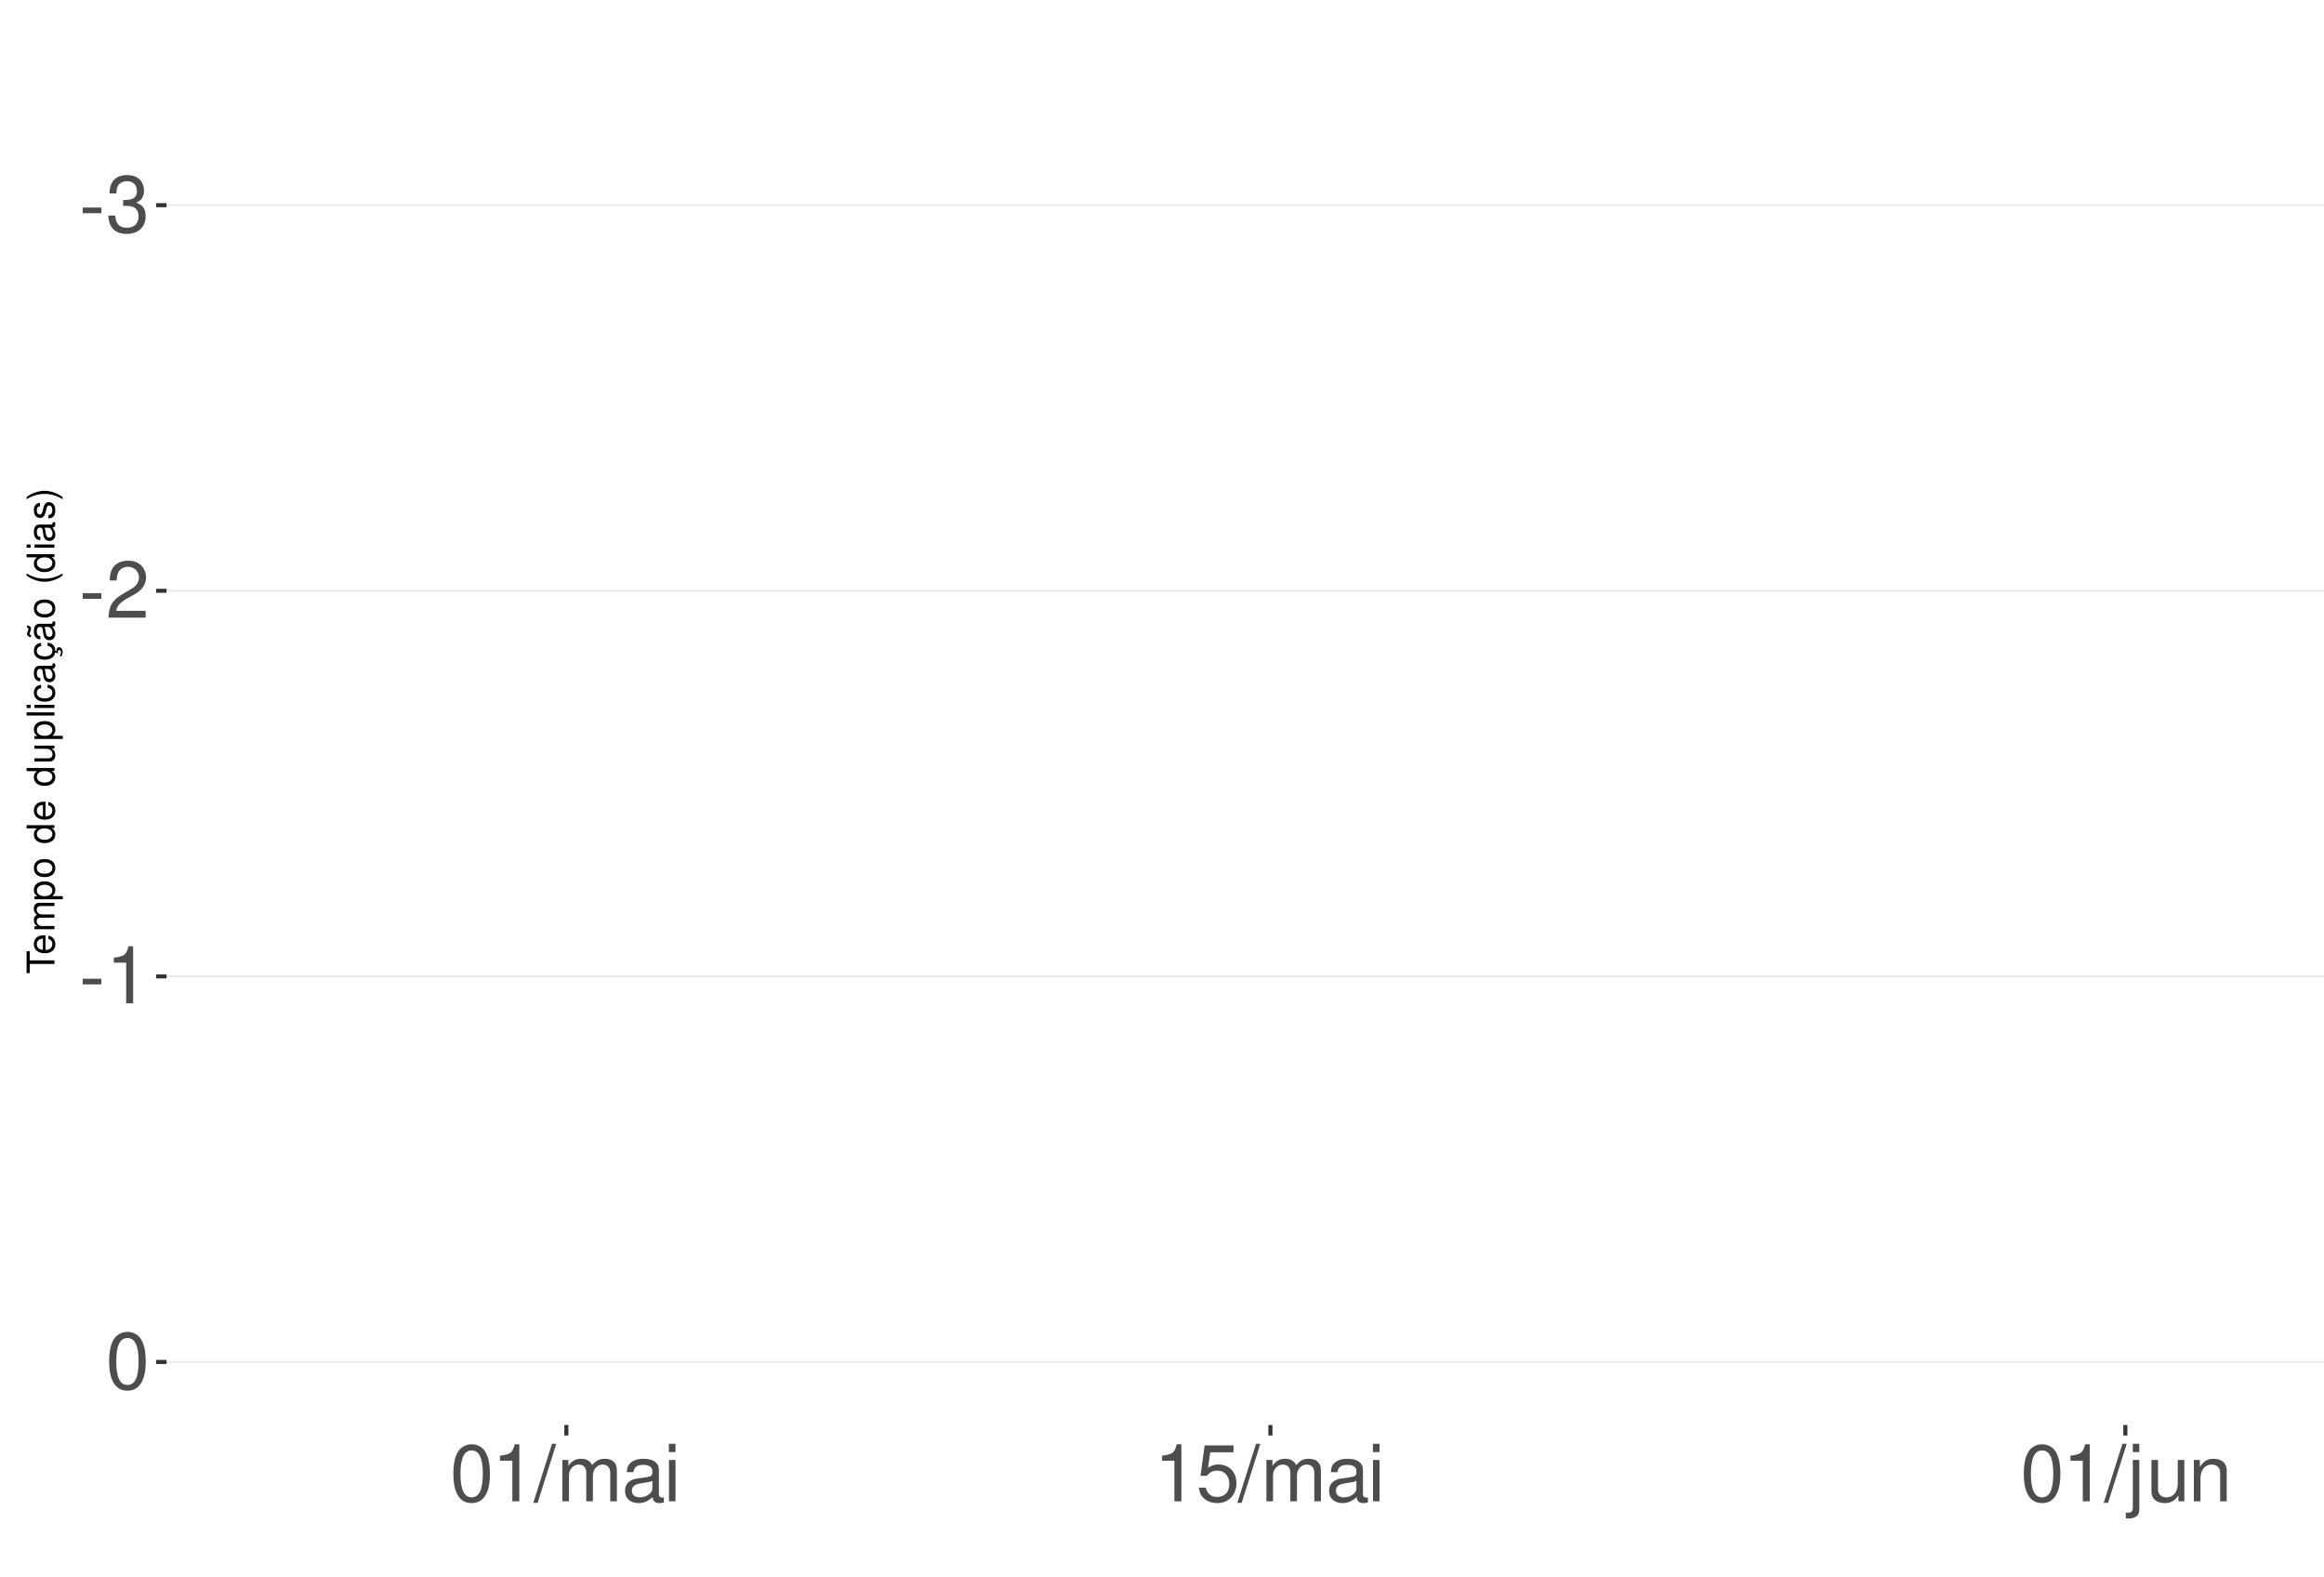
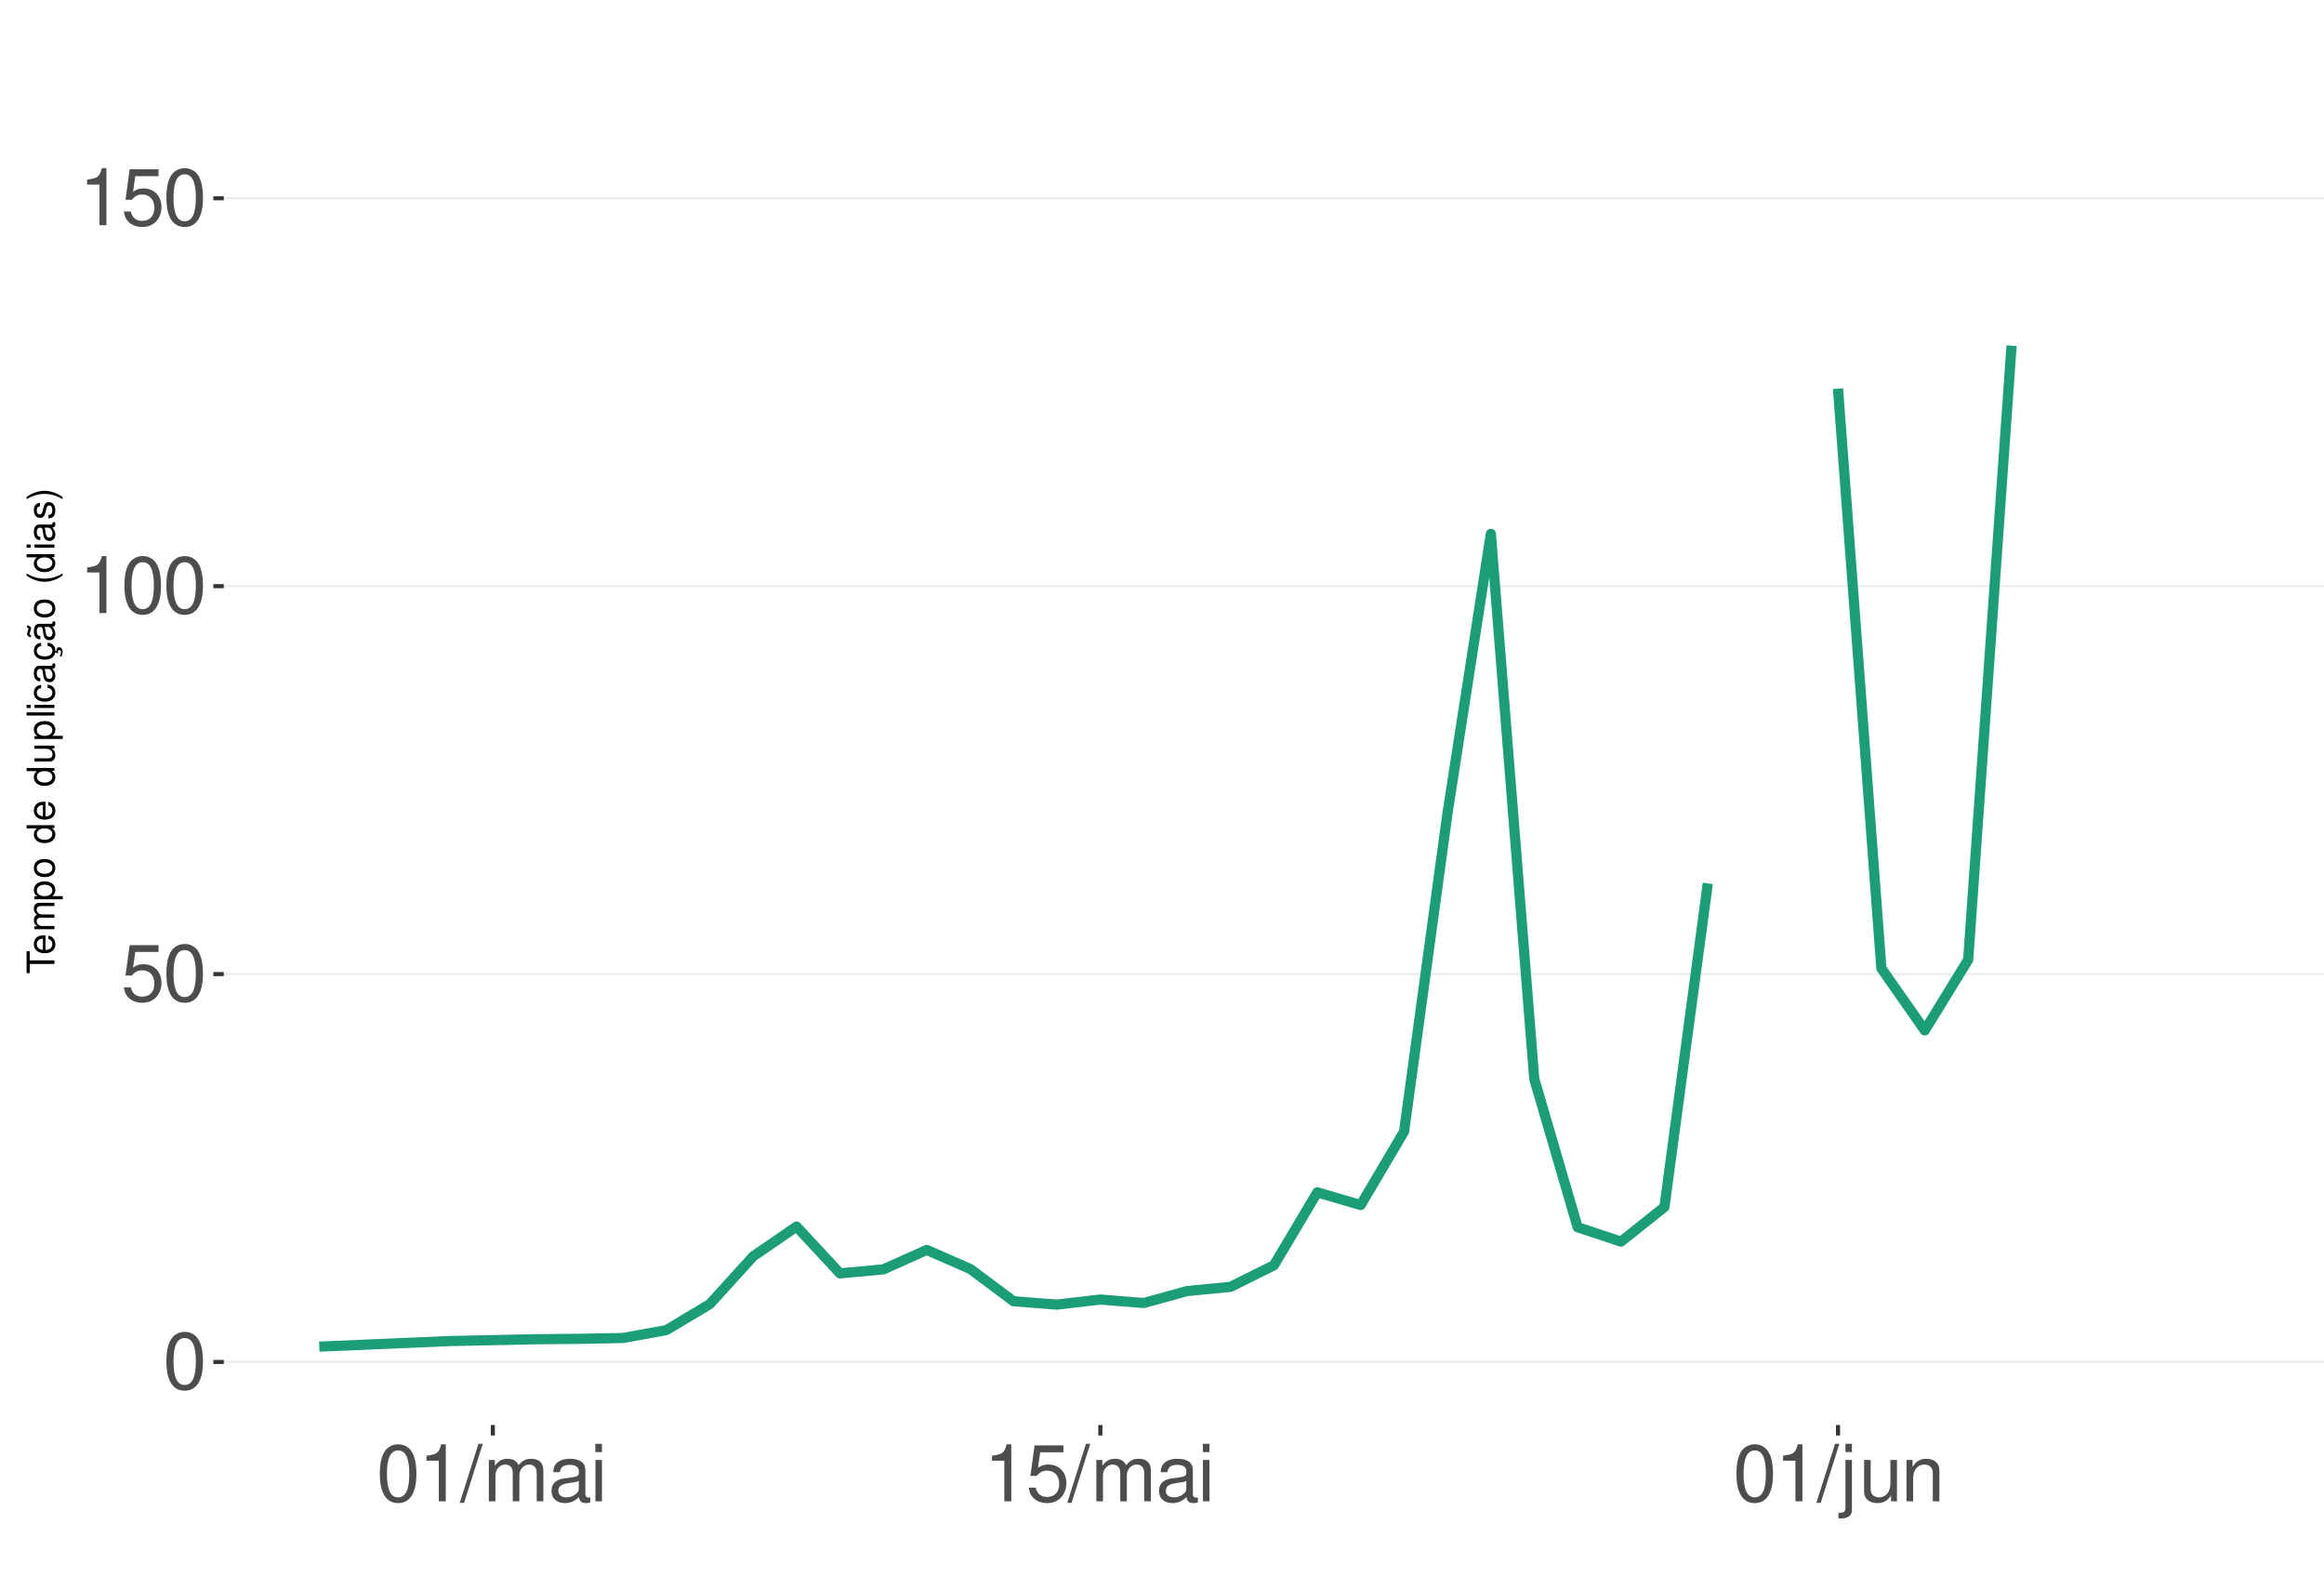
<svg xmlns="http://www.w3.org/2000/svg" xmlns:xlink="http://www.w3.org/1999/xlink" width="609pt" height="413pt" viewBox="0 0 609 413" version="1.1">
  <defs>
    <g>
      <symbol overflow="visible" id="glyph0-0">
        <path style="stroke:none;" d="" />
      </symbol>
      <symbol overflow="visible" id="glyph0-1">
-         <path style="stroke:none;" d="M 5.859 -6.438 L 0.953 -6.438 L 0.953 -4.953 L 5.859 -4.953 Z M 5.859 -6.438 " />
+         <path style="stroke:none;" d="M 5.688 -14.938 C 4.312 -14.938 3.078 -14.312 2.312 -13.297 C 1.359 -11.984 0.891 -10 0.891 -7.234 C 0.891 -2.188 2.547 0.469 5.688 0.469 C 8.781 0.469 10.469 -2.188 10.469 -7.109 C 10.469 -10 10.016 -11.938 9.047 -13.297 C 8.281 -14.328 7.062 -14.938 5.688 -14.938 Z M 5.688 -13.328 C 7.641 -13.328 8.609 -11.312 8.609 -7.266 C 8.609 -3.016 7.656 -1.031 5.641 -1.031 C 3.719 -1.031 2.75 -3.094 2.75 -7.203 C 2.75 -11.312 3.719 -13.328 5.688 -13.328 Z M 5.688 -13.328 " />
      </symbol>
      <symbol overflow="visible" id="glyph0-2">
-         <path style="stroke:none;" d="M 4.562 -6.875 L 5.562 -6.875 C 7.547 -6.875 8.594 -5.953 8.594 -4.156 C 8.594 -2.266 7.453 -1.141 5.578 -1.141 C 3.578 -1.141 2.609 -2.141 2.484 -4.344 L 0.656 -4.344 C 0.75 -3.141 0.953 -2.359 1.297 -1.688 C 2.062 -0.25 3.484 0.469 5.5 0.469 C 8.516 0.469 10.453 -1.344 10.453 -4.172 C 10.453 -6.078 9.734 -7.109 7.969 -7.719 C 9.344 -8.281 10.016 -9.312 10.016 -10.828 C 10.016 -13.391 8.344 -14.938 5.562 -14.938 C 2.609 -14.938 1.031 -13.281 0.969 -10.125 L 2.781 -10.125 C 2.812 -11.031 2.891 -11.547 3.125 -12 C 3.531 -12.844 4.438 -13.344 5.578 -13.344 C 7.188 -13.344 8.156 -12.375 8.156 -10.766 C 8.156 -9.703 7.781 -9.062 6.984 -8.719 C 6.484 -8.516 5.828 -8.422 4.562 -8.406 Z M 4.562 -6.875 " />
+         <path style="stroke:none;" d="M 9.828 -14.641 L 2.266 -14.641 L 1.172 -6.672 L 2.844 -6.672 C 3.703 -7.688 4.406 -8.031 5.562 -8.031 C 7.516 -8.031 8.734 -6.688 8.734 -4.531 C 8.734 -2.422 7.516 -1.141 5.531 -1.141 C 3.953 -1.141 2.969 -1.938 2.547 -3.594 L 0.719 -3.594 C 0.969 -2.391 1.172 -1.812 1.609 -1.281 C 2.438 -0.172 3.922 0.469 5.578 0.469 C 8.531 0.469 10.594 -1.672 10.594 -4.766 C 10.594 -7.656 8.672 -9.641 5.859 -9.641 C 4.828 -9.641 4 -9.375 3.156 -8.766 L 3.734 -12.844 L 9.828 -12.844 Z M 9.828 -14.641 " />
      </symbol>
      <symbol overflow="visible" id="glyph0-3">
-         <path style="stroke:none;" d="M 10.453 -1.797 L 2.75 -1.797 C 2.938 -3.031 3.594 -3.828 5.391 -4.922 L 7.453 -6.078 C 9.5 -7.203 10.562 -8.734 10.562 -10.578 C 10.562 -11.812 10.062 -12.969 9.188 -13.781 C 8.328 -14.562 7.25 -14.938 5.859 -14.938 C 4 -14.938 2.625 -14.281 1.812 -13 C 1.297 -12.203 1.078 -11.281 1.031 -9.766 L 2.844 -9.766 C 2.906 -10.781 3.031 -11.375 3.281 -11.875 C 3.766 -12.781 4.703 -13.344 5.797 -13.344 C 7.453 -13.344 8.703 -12.141 8.703 -10.531 C 8.703 -9.344 8.016 -8.297 6.719 -7.562 L 4.812 -6.438 C 1.75 -4.688 0.875 -3.281 0.703 -0.016 L 10.453 -0.016 Z M 10.453 -1.797 " />
+         <path style="stroke:none;" d="M 5.344 -10.641 L 5.344 0 L 7.172 0 L 7.172 -14.938 L 5.969 -14.938 C 5.328 -12.641 4.922 -12.328 2.109 -11.953 L 2.109 -10.641 Z M 5.344 -10.641 " />
      </symbol>
      <symbol overflow="visible" id="glyph0-4">
-         <path style="stroke:none;" d="M 5.344 -10.641 L 5.344 0 L 7.172 0 L 7.172 -14.938 L 5.969 -14.938 C 5.328 -12.641 4.922 -12.328 2.109 -11.953 L 2.109 -10.641 Z M 5.344 -10.641 " />
+         <path style="stroke:none;" d="M 4.734 -15.062 L -0.172 0.406 L 0.969 0.406 L 5.859 -15.062 Z M 4.734 -15.062 " />
      </symbol>
      <symbol overflow="visible" id="glyph0-5">
-         <path style="stroke:none;" d="M 5.688 -14.938 C 4.312 -14.938 3.078 -14.312 2.312 -13.297 C 1.359 -11.984 0.891 -10 0.891 -7.234 C 0.891 -2.188 2.547 0.469 5.688 0.469 C 8.781 0.469 10.469 -2.188 10.469 -7.109 C 10.469 -10 10.016 -11.938 9.047 -13.297 C 8.281 -14.328 7.062 -14.938 5.688 -14.938 Z M 5.688 -13.328 C 7.641 -13.328 8.609 -11.312 8.609 -7.266 C 8.609 -3.016 7.656 -1.031 5.641 -1.031 C 3.719 -1.031 2.75 -3.094 2.75 -7.203 C 2.75 -11.312 3.719 -13.328 5.688 -13.328 Z M 5.688 -13.328 " />
+         <path style="stroke:none;" d="M 1.453 -10.828 L 1.453 0 L 3.188 0 L 3.188 -6.797 C 3.188 -8.359 4.312 -9.625 5.719 -9.625 C 7 -9.625 7.719 -8.844 7.719 -7.453 L 7.719 0 L 9.453 0 L 9.453 -6.797 C 9.453 -8.359 10.594 -9.625 12 -9.625 C 13.266 -9.625 14 -8.812 14 -7.453 L 14 0 L 15.734 0 L 15.734 -8.125 C 15.734 -10.062 14.625 -11.141 12.594 -11.141 C 11.156 -11.141 10.281 -10.703 9.281 -9.484 C 8.641 -10.641 7.766 -11.141 6.359 -11.141 C 4.922 -11.141 3.953 -10.594 3.031 -9.297 L 3.031 -10.828 Z M 1.453 -10.828 " />
      </symbol>
      <symbol overflow="visible" id="glyph0-6">
-         <path style="stroke:none;" d="M 4.734 -15.062 L -0.172 0.406 L 0.969 0.406 L 5.859 -15.062 Z M 4.734 -15.062 " />
+         <path style="stroke:none;" d="M 11.047 -1.016 C 10.859 -0.969 10.781 -0.969 10.672 -0.969 C 10.078 -0.969 9.75 -1.281 9.75 -1.812 L 9.75 -8.188 C 9.75 -10.094 8.344 -11.141 5.688 -11.141 C 4.094 -11.141 2.828 -10.672 2.094 -9.875 C 1.594 -9.312 1.391 -8.703 1.344 -7.625 L 3.078 -7.625 C 3.219 -8.938 4 -9.547 5.625 -9.547 C 7.188 -9.547 8.031 -8.969 8.031 -7.938 L 8.031 -7.484 C 8.016 -6.734 7.641 -6.469 6.234 -6.281 C 3.797 -5.969 3.422 -5.891 2.766 -5.625 C 1.516 -5.078 0.875 -4.125 0.875 -2.734 C 0.875 -0.766 2.234 0.469 4.422 0.469 C 5.781 0.469 6.875 0 8.094 -1.109 C 8.219 0 8.766 0.469 9.875 0.469 C 10.25 0.469 10.469 0.438 11.047 0.297 Z M 8.031 -3.406 C 8.031 -2.828 7.875 -2.484 7.359 -2 C 6.656 -1.359 5.797 -1.031 4.797 -1.031 C 3.453 -1.031 2.672 -1.672 2.672 -2.766 C 2.672 -3.906 3.406 -4.484 5.266 -4.75 C 7.109 -5 7.453 -5.078 8.031 -5.344 Z M 8.031 -3.406 " />
      </symbol>
      <symbol overflow="visible" id="glyph0-7">
-         <path style="stroke:none;" d="M 1.453 -10.828 L 1.453 0 L 3.188 0 L 3.188 -6.797 C 3.188 -8.359 4.312 -9.625 5.719 -9.625 C 7 -9.625 7.719 -8.844 7.719 -7.453 L 7.719 0 L 9.453 0 L 9.453 -6.797 C 9.453 -8.359 10.594 -9.625 12 -9.625 C 13.266 -9.625 14 -8.812 14 -7.453 L 14 0 L 15.734 0 L 15.734 -8.125 C 15.734 -10.062 14.625 -11.141 12.594 -11.141 C 11.156 -11.141 10.281 -10.703 9.281 -9.484 C 8.641 -10.641 7.766 -11.141 6.359 -11.141 C 4.922 -11.141 3.953 -10.594 3.031 -9.297 L 3.031 -10.828 Z M 1.453 -10.828 " />
+         <path style="stroke:none;" d="M 3.094 -10.828 L 1.391 -10.828 L 1.391 0 L 3.094 0 Z M 3.094 -15.062 L 1.359 -15.062 L 1.359 -12.891 L 3.094 -12.891 Z M 3.094 -15.062 " />
      </symbol>
      <symbol overflow="visible" id="glyph0-8">
-         <path style="stroke:none;" d="M 11.047 -1.016 C 10.859 -0.969 10.781 -0.969 10.672 -0.969 C 10.078 -0.969 9.75 -1.281 9.75 -1.812 L 9.75 -8.188 C 9.75 -10.094 8.344 -11.141 5.688 -11.141 C 4.094 -11.141 2.828 -10.672 2.094 -9.875 C 1.594 -9.312 1.391 -8.703 1.344 -7.625 L 3.078 -7.625 C 3.219 -8.938 4 -9.547 5.625 -9.547 C 7.188 -9.547 8.031 -8.969 8.031 -7.938 L 8.031 -7.484 C 8.016 -6.734 7.641 -6.469 6.234 -6.281 C 3.797 -5.969 3.422 -5.891 2.766 -5.625 C 1.516 -5.078 0.875 -4.125 0.875 -2.734 C 0.875 -0.766 2.234 0.469 4.422 0.469 C 5.781 0.469 6.875 0 8.094 -1.109 C 8.219 0 8.766 0.469 9.875 0.469 C 10.25 0.469 10.469 0.438 11.047 0.297 Z M 8.031 -3.406 C 8.031 -2.828 7.875 -2.484 7.359 -2 C 6.656 -1.359 5.797 -1.031 4.797 -1.031 C 3.453 -1.031 2.672 -1.672 2.672 -2.766 C 2.672 -3.906 3.406 -4.484 5.266 -4.75 C 7.109 -5 7.453 -5.078 8.031 -5.344 Z M 8.031 -3.406 " />
+         <path style="stroke:none;" d="M 1.453 -10.828 L 1.453 1.562 C 1.453 2.641 1.109 3 0.047 3 C -0.078 3 -0.141 3 -0.375 2.969 L -0.375 4.438 C -0.172 4.484 -0.062 4.5 0.203 4.5 C 2.141 4.5 3.156 3.734 3.156 2.25 L 3.156 -10.828 Z M 3.156 -15.062 L 1.453 -15.062 L 1.453 -12.891 L 3.156 -12.891 Z M 3.156 -15.062 " />
      </symbol>
      <symbol overflow="visible" id="glyph0-9">
-         <path style="stroke:none;" d="M 3.094 -10.828 L 1.391 -10.828 L 1.391 0 L 3.094 0 Z M 3.094 -15.062 L 1.359 -15.062 L 1.359 -12.891 L 3.094 -12.891 Z M 3.094 -15.062 " />
+         <path style="stroke:none;" d="M 9.953 0 L 9.953 -10.828 L 8.234 -10.828 L 8.234 -4.688 C 8.234 -2.484 7.078 -1.031 5.281 -1.031 C 3.922 -1.031 3.062 -1.859 3.062 -3.156 L 3.062 -10.828 L 1.344 -10.828 L 1.344 -2.484 C 1.344 -0.688 2.688 0.469 4.797 0.469 C 6.375 0.469 7.391 -0.078 8.406 -1.516 L 8.406 0 Z M 9.953 0 " />
      </symbol>
      <symbol overflow="visible" id="glyph0-10">
-         <path style="stroke:none;" d="M 9.828 -14.641 L 2.266 -14.641 L 1.172 -6.672 L 2.844 -6.672 C 3.703 -7.688 4.406 -8.031 5.562 -8.031 C 7.516 -8.031 8.734 -6.688 8.734 -4.531 C 8.734 -2.422 7.516 -1.141 5.531 -1.141 C 3.953 -1.141 2.969 -1.938 2.547 -3.594 L 0.719 -3.594 C 0.969 -2.391 1.172 -1.812 1.609 -1.281 C 2.438 -0.172 3.922 0.469 5.578 0.469 C 8.531 0.469 10.594 -1.672 10.594 -4.766 C 10.594 -7.656 8.672 -9.641 5.859 -9.641 C 4.828 -9.641 4 -9.375 3.156 -8.766 L 3.734 -12.844 L 9.828 -12.844 Z M 9.828 -14.641 " />
-       </symbol>
-       <symbol overflow="visible" id="glyph0-11">
-         <path style="stroke:none;" d="M 1.453 -10.828 L 1.453 1.562 C 1.453 2.641 1.109 3 0.047 3 C -0.078 3 -0.141 3 -0.375 2.969 L -0.375 4.438 C -0.172 4.484 -0.062 4.5 0.203 4.5 C 2.141 4.5 3.156 3.734 3.156 2.25 L 3.156 -10.828 Z M 3.156 -15.062 L 1.453 -15.062 L 1.453 -12.891 L 3.156 -12.891 Z M 3.156 -15.062 " />
-       </symbol>
-       <symbol overflow="visible" id="glyph0-12">
-         <path style="stroke:none;" d="M 9.953 0 L 9.953 -10.828 L 8.234 -10.828 L 8.234 -4.688 C 8.234 -2.484 7.078 -1.031 5.281 -1.031 C 3.922 -1.031 3.062 -1.859 3.062 -3.156 L 3.062 -10.828 L 1.344 -10.828 L 1.344 -2.484 C 1.344 -0.688 2.688 0.469 4.797 0.469 C 6.375 0.469 7.391 -0.078 8.406 -1.516 L 8.406 0 Z M 9.953 0 " />
-       </symbol>
-       <symbol overflow="visible" id="glyph0-13">
        <path style="stroke:none;" d="M 1.453 -10.828 L 1.453 0 L 3.188 0 L 3.188 -5.969 C 3.188 -8.188 4.344 -9.625 6.109 -9.625 C 7.484 -9.625 8.344 -8.797 8.344 -7.5 L 8.344 0 L 10.062 0 L 10.062 -8.188 C 10.062 -9.984 8.719 -11.141 6.625 -11.141 C 5.016 -11.141 3.984 -10.516 3.031 -9 L 3.031 -10.828 Z M 1.453 -10.828 " />
      </symbol>
      <symbol overflow="visible" id="glyph1-0">
        <path style="stroke:none;" d="" />
      </symbol>
      <symbol overflow="visible" id="glyph1-1">
        <path style="stroke:none;" d="M -6.469 -3.547 L -6.469 -5.938 L -7.297 -5.938 L -7.297 -0.203 L -6.469 -0.203 L -6.469 -2.609 L 0 -2.609 L 0 -3.547 Z M -6.469 -3.547 " />
      </symbol>
      <symbol overflow="visible" id="glyph1-2">
        <path style="stroke:none;" d="M -2.344 -5.125 C -3.141 -5.125 -3.625 -5.062 -4.016 -4.922 C -4.875 -4.578 -5.391 -3.781 -5.391 -2.797 C -5.391 -1.344 -4.281 -0.406 -2.547 -0.406 C -0.812 -0.406 0.234 -1.297 0.234 -2.781 C 0.234 -3.984 -0.453 -4.812 -1.594 -5.016 L -1.594 -4.188 C -0.906 -3.953 -0.547 -3.484 -0.547 -2.812 C -0.547 -2.281 -0.781 -1.828 -1.219 -1.547 C -1.516 -1.344 -1.812 -1.281 -2.344 -1.266 Z M -3.016 -1.297 C -3.984 -1.359 -4.625 -1.953 -4.625 -2.797 C -4.625 -3.641 -3.953 -4.234 -3.016 -4.234 Z M -3.016 -1.297 " />
      </symbol>
      <symbol overflow="visible" id="glyph1-3">
        <path style="stroke:none;" d="M -5.234 -0.703 L 0 -0.703 L 0 -1.547 L -3.297 -1.547 C -4.047 -1.547 -4.656 -2.094 -4.656 -2.766 C -4.656 -3.391 -4.281 -3.734 -3.609 -3.734 L 0 -3.734 L 0 -4.578 L -3.297 -4.578 C -4.047 -4.578 -4.656 -5.125 -4.656 -5.812 C -4.656 -6.422 -4.266 -6.781 -3.609 -6.781 L 0 -6.781 L 0 -7.625 L -3.938 -7.625 C -4.875 -7.625 -5.391 -7.078 -5.391 -6.094 C -5.391 -5.406 -5.188 -4.984 -4.594 -4.484 C -5.156 -4.188 -5.391 -3.766 -5.391 -3.078 C -5.391 -2.375 -5.125 -1.906 -4.5 -1.469 L -5.234 -1.469 Z M -5.234 -0.703 " />
      </symbol>
      <symbol overflow="visible" id="glyph1-4">
        <path style="stroke:none;" d="M 2.188 -0.547 L 2.188 -1.375 L -0.547 -1.375 C -0.016 -1.812 0.234 -2.312 0.234 -2.984 C 0.234 -4.344 -0.859 -5.234 -2.531 -5.234 C -4.297 -5.234 -5.391 -4.375 -5.391 -2.984 C -5.391 -2.266 -5.062 -1.703 -4.453 -1.312 L -5.234 -1.312 L -5.234 -0.547 Z M -4.609 -2.844 C -4.609 -3.766 -3.797 -4.359 -2.547 -4.359 C -1.359 -4.359 -0.547 -3.75 -0.547 -2.844 C -0.547 -1.953 -1.344 -1.375 -2.578 -1.375 C -3.812 -1.375 -4.609 -1.953 -4.609 -2.844 Z M -4.609 -2.844 " />
      </symbol>
      <symbol overflow="visible" id="glyph1-5">
        <path style="stroke:none;" d="M -5.391 -2.719 C -5.391 -1.234 -4.344 -0.359 -2.578 -0.359 C -0.812 -0.359 0.234 -1.234 0.234 -2.734 C 0.234 -4.203 -0.812 -5.094 -2.547 -5.094 C -4.359 -5.094 -5.391 -4.234 -5.391 -2.719 Z M -4.625 -2.734 C -4.625 -3.672 -3.844 -4.234 -2.547 -4.234 C -1.312 -4.234 -0.547 -3.656 -0.547 -2.734 C -0.547 -1.797 -1.312 -1.234 -2.578 -1.234 C -3.844 -1.234 -4.625 -1.797 -4.625 -2.734 Z M -4.625 -2.734 " />
      </symbol>
      <symbol overflow="visible" id="glyph1-6">
        <path style="stroke:none;" d="" />
      </symbol>
      <symbol overflow="visible" id="glyph1-7">
        <path style="stroke:none;" d="M -7.297 -4.953 L -7.297 -4.125 L -4.578 -4.125 C -5.109 -3.766 -5.391 -3.203 -5.391 -2.516 C -5.391 -1.156 -4.297 -0.266 -2.625 -0.266 C -0.859 -0.266 0.234 -1.125 0.234 -2.547 C 0.234 -3.266 -0.047 -3.766 -0.688 -4.203 L 0 -4.203 L 0 -4.953 Z M -4.609 -2.656 C -4.609 -3.547 -3.812 -4.125 -2.562 -4.125 C -1.344 -4.125 -0.547 -3.547 -0.547 -2.656 C -0.547 -1.734 -1.359 -1.125 -2.578 -1.125 C -3.797 -1.125 -4.609 -1.734 -4.609 -2.656 Z M -4.609 -2.656 " />
      </symbol>
      <symbol overflow="visible" id="glyph1-8">
        <path style="stroke:none;" d="M 0 -4.812 L -5.234 -4.812 L -5.234 -3.984 L -2.266 -3.984 C -1.203 -3.984 -0.5 -3.438 -0.5 -2.562 C -0.5 -1.906 -0.906 -1.484 -1.531 -1.484 L -5.234 -1.484 L -5.234 -0.656 L -1.203 -0.656 C -0.328 -0.656 0.234 -1.297 0.234 -2.312 C 0.234 -3.094 -0.047 -3.578 -0.734 -4.062 L 0 -4.062 Z M 0 -4.812 " />
      </symbol>
      <symbol overflow="visible" id="glyph1-9">
        <path style="stroke:none;" d="M -7.297 -1.516 L -7.297 -0.688 L 0 -0.688 L 0 -1.516 Z M -7.297 -1.516 " />
      </symbol>
      <symbol overflow="visible" id="glyph1-10">
        <path style="stroke:none;" d="M -5.234 -1.5 L -5.234 -0.672 L 0 -0.672 L 0 -1.5 Z M -7.297 -1.5 L -7.297 -0.656 L -6.234 -0.656 L -6.234 -1.5 Z M -7.297 -1.5 " />
      </symbol>
      <symbol overflow="visible" id="glyph1-11">
        <path style="stroke:none;" d="M -3.484 -4.703 C -3.984 -4.672 -4.312 -4.562 -4.609 -4.359 C -5.094 -4 -5.391 -3.375 -5.391 -2.641 C -5.391 -1.219 -4.266 -0.312 -2.531 -0.312 C -0.844 -0.312 0.234 -1.203 0.234 -2.625 C 0.234 -3.875 -0.516 -4.672 -1.797 -4.766 L -1.797 -3.938 C -0.953 -3.797 -0.547 -3.359 -0.547 -2.656 C -0.547 -1.734 -1.297 -1.188 -2.531 -1.188 C -3.844 -1.188 -4.625 -1.719 -4.625 -2.625 C -4.625 -3.328 -4.203 -3.766 -3.484 -3.875 Z M -3.484 -4.703 " />
      </symbol>
      <symbol overflow="visible" id="glyph1-12">
        <path style="stroke:none;" d="M -0.484 -5.344 C -0.469 -5.266 -0.469 -5.219 -0.469 -5.172 C -0.469 -4.875 -0.625 -4.719 -0.875 -4.719 L -3.953 -4.719 C -4.891 -4.719 -5.391 -4.047 -5.391 -2.75 C -5.391 -1.984 -5.172 -1.375 -4.781 -1.016 C -4.516 -0.766 -4.203 -0.672 -3.688 -0.656 L -3.688 -1.484 C -4.328 -1.562 -4.625 -1.938 -4.625 -2.719 C -4.625 -3.484 -4.344 -3.891 -3.844 -3.891 L -3.625 -3.891 C -3.266 -3.875 -3.125 -3.703 -3.047 -3.016 C -2.891 -1.844 -2.844 -1.656 -2.719 -1.344 C -2.453 -0.734 -2 -0.422 -1.312 -0.422 C -0.375 -0.422 0.234 -1.078 0.234 -2.141 C 0.234 -2.797 0 -3.328 -0.547 -3.922 C 0 -3.984 0.234 -4.234 0.234 -4.781 C 0.234 -4.953 0.203 -5.062 0.141 -5.344 Z M -1.656 -3.891 C -1.375 -3.891 -1.203 -3.812 -0.969 -3.562 C -0.656 -3.219 -0.5 -2.812 -0.5 -2.312 C -0.5 -1.672 -0.812 -1.297 -1.344 -1.297 C -1.891 -1.297 -2.172 -1.656 -2.297 -2.547 C -2.422 -3.438 -2.453 -3.609 -2.594 -3.891 Z M -1.656 -3.891 " />
      </symbol>
      <symbol overflow="visible" id="glyph1-13">
        <path style="stroke:none;" d="M 0.234 -2.641 C 0.234 -3.875 -0.547 -4.703 -1.797 -4.766 L -1.797 -3.938 C -0.953 -3.797 -0.531 -3.359 -0.531 -2.656 C -0.531 -1.734 -1.281 -1.188 -2.516 -1.188 C -3.844 -1.188 -4.625 -1.719 -4.625 -2.625 C -4.625 -3.328 -4.203 -3.766 -3.484 -3.875 L -3.484 -4.703 C -3.984 -4.672 -4.312 -4.562 -4.609 -4.359 C -5.094 -4 -5.391 -3.375 -5.391 -2.641 C -5.391 -1.219 -4.266 -0.312 -2.531 -0.312 C -1.469 -0.312 -0.625 -0.672 -0.156 -1.312 C 0.047 -1.594 0.125 -1.812 0.203 -2.25 L 0.922 -1.938 L 0.984 -2.062 C 0.938 -2.188 0.906 -2.25 0.906 -2.375 C 0.906 -2.656 1.047 -2.828 1.281 -2.828 C 1.547 -2.828 1.734 -2.594 1.734 -2.297 C 1.734 -2.031 1.672 -1.844 1.438 -1.406 L 1.406 -1.312 L 1.812 -1.094 C 2.078 -1.75 2.141 -1.953 2.141 -2.344 C 2.141 -3.109 1.781 -3.578 1.203 -3.578 C 0.781 -3.578 0.547 -3.297 0.547 -2.797 C 0.547 -2.703 0.547 -2.641 0.562 -2.516 Z M 0.234 -2.641 " />
      </symbol>
      <symbol overflow="visible" id="glyph1-14">
        <path style="stroke:none;" d="M -0.484 -5.344 C -0.469 -5.266 -0.469 -5.219 -0.469 -5.172 C -0.469 -4.875 -0.625 -4.719 -0.875 -4.719 L -3.953 -4.719 C -4.891 -4.719 -5.391 -4.047 -5.391 -2.75 C -5.391 -1.984 -5.172 -1.375 -4.781 -1.016 C -4.516 -0.766 -4.203 -0.672 -3.688 -0.656 L -3.688 -1.484 C -4.328 -1.562 -4.625 -1.938 -4.625 -2.719 C -4.625 -3.484 -4.344 -3.891 -3.844 -3.891 L -3.625 -3.891 C -3.266 -3.875 -3.125 -3.703 -3.047 -3.016 C -2.891 -1.844 -2.844 -1.656 -2.719 -1.344 C -2.453 -0.734 -2 -0.422 -1.312 -0.422 C -0.375 -0.422 0.234 -1.078 0.234 -2.141 C 0.234 -2.797 0 -3.328 -0.547 -3.922 C 0 -3.984 0.234 -4.234 0.234 -4.781 C 0.234 -4.953 0.203 -5.062 0.141 -5.344 Z M -1.656 -3.891 C -1.375 -3.891 -1.203 -3.812 -0.969 -3.562 C -0.656 -3.219 -0.5 -2.812 -0.5 -2.312 C -0.5 -1.672 -0.812 -1.297 -1.344 -1.297 C -1.891 -1.297 -2.172 -1.656 -2.297 -2.547 C -2.422 -3.438 -2.453 -3.609 -2.594 -3.891 Z M -7.172 -3.75 C -6.922 -3.672 -6.812 -3.547 -6.812 -3.375 C -6.812 -3.25 -6.875 -2.984 -6.984 -2.734 C -7.156 -2.312 -7.172 -2.25 -7.172 -2.047 C -7.172 -1.594 -6.797 -1.297 -6.141 -1.188 L -6.141 -1.766 C -6.375 -1.812 -6.5 -1.938 -6.5 -2.094 C -6.5 -2.203 -6.469 -2.344 -6.375 -2.578 C -6.156 -3.156 -6.125 -3.234 -6.125 -3.438 C -6.125 -3.922 -6.484 -4.219 -7.172 -4.312 Z M -7.172 -3.75 " />
      </symbol>
      <symbol overflow="visible" id="glyph1-15">
        <path style="stroke:none;" d="M -7.297 -2.359 C -5.984 -1.359 -4.156 -0.734 -2.594 -0.734 C -1.016 -0.734 0.812 -1.359 2.125 -2.359 L 2.125 -2.906 C 0.688 -2.031 -0.984 -1.547 -2.594 -1.547 C -4.188 -1.547 -5.875 -2.031 -7.297 -2.906 Z M -7.297 -2.359 " />
      </symbol>
      <symbol overflow="visible" id="glyph1-16">
        <path style="stroke:none;" d="M -3.781 -4.375 C -4.812 -4.375 -5.391 -3.688 -5.391 -2.484 C -5.391 -1.266 -4.766 -0.469 -3.797 -0.469 C -2.969 -0.469 -2.578 -0.891 -2.281 -2.125 L -2.094 -2.906 C -1.953 -3.484 -1.734 -3.719 -1.375 -3.719 C -0.875 -3.719 -0.547 -3.234 -0.547 -2.5 C -0.547 -2.047 -0.672 -1.672 -0.891 -1.453 C -1.047 -1.328 -1.188 -1.266 -1.562 -1.219 L -1.562 -0.344 C -0.344 -0.375 0.234 -1.062 0.234 -2.438 C 0.234 -3.75 -0.422 -4.594 -1.438 -4.594 C -2.203 -4.594 -2.641 -4.156 -2.891 -3.109 L -3.078 -2.312 C -3.234 -1.625 -3.453 -1.344 -3.828 -1.344 C -4.312 -1.344 -4.625 -1.766 -4.625 -2.453 C -4.625 -3.125 -4.328 -3.484 -3.781 -3.5 Z M -3.781 -4.375 " />
      </symbol>
      <symbol overflow="visible" id="glyph1-17">
        <path style="stroke:none;" d="M 2.125 -0.938 C 0.812 -1.938 -1.016 -2.562 -2.578 -2.562 C -4.156 -2.562 -5.984 -1.938 -7.297 -0.938 L -7.297 -0.375 C -5.859 -1.266 -4.188 -1.75 -2.578 -1.75 C -0.984 -1.75 0.703 -1.266 2.125 -0.375 Z M 2.125 -0.938 " />
      </symbol>
    </g>
    <clipPath id="clip1">
-       <path d="M 43.645 9.961 L 609 9.961 L 609 373.328 L 43.645 373.328 Z M 43.645 9.961 " />
+       <path d="M 58.645 9.961 L 609 9.961 L 609 373.328 L 58.645 373.328 Z M 58.645 9.961 " />
    </clipPath>
    <clipPath id="clip2">
-       <path d="M 43.645 53 L 609 53 L 609 55 L 43.645 55 Z M 43.645 53 " />
+       <path d="M 58.645 356 L 609 356 L 609 358 L 58.645 358 Z M 58.645 356 " />
    </clipPath>
    <clipPath id="clip3">
-       <path d="M 43.645 154 L 609 154 L 609 156 L 43.645 156 Z M 43.645 154 " />
+       <path d="M 58.645 254 L 609 254 L 609 256 L 58.645 256 Z M 58.645 254 " />
    </clipPath>
    <clipPath id="clip4">
-       <path d="M 43.645 255 L 609 255 L 609 257 L 43.645 257 Z M 43.645 255 " />
+       <path d="M 58.645 153 L 609 153 L 609 154 L 58.645 154 Z M 58.645 153 " />
    </clipPath>
    <clipPath id="clip5">
-       <path d="M 43.645 356 L 609 356 L 609 358 L 43.645 358 Z M 43.645 356 " />
+       <path d="M 58.645 51 L 609 51 L 609 53 L 58.645 53 Z M 58.645 51 " />
    </clipPath>
  </defs>
  <g id="surface281">
    <rect x="0" y="0" width="609" height="413" style="fill:rgb(100%,100%,100%);fill-opacity:1;stroke:none;" />
    <rect x="0" y="0" width="609" height="413" style="fill:rgb(100%,100%,100%);fill-opacity:1;stroke:none;" />
    <path style="fill:none;stroke-width:1.067;stroke-linecap:round;stroke-linejoin:round;stroke:rgb(100%,100%,100%);stroke-opacity:1;stroke-miterlimit:10;" d="M 0 413 L 609 413 L 609 0 L 0 0 Z M 0 413 " />
    <g clip-path="url(#clip1)" clip-rule="nonzero">
-       <path style=" stroke:none;fill-rule:nonzero;fill:rgb(100%,100%,100%);fill-opacity:1;" d="M 43.645 373.328 L 609 373.328 L 609 9.961 L 43.645 9.961 Z M 43.645 373.328 " />
+       <path style=" stroke:none;fill-rule:nonzero;fill:rgb(100%,100%,100%);fill-opacity:1;" d="M 58.645 373.328 L 609 373.328 L 609 9.961 L 58.645 9.961 Z M 58.645 373.328 " />
    </g>
    <g clip-path="url(#clip2)" clip-rule="nonzero">
-       <path style="fill:none;stroke-width:0.533;stroke-linecap:butt;stroke-linejoin:round;stroke:rgb(92.157%,92.157%,92.157%);stroke-opacity:1;stroke-miterlimit:10;" d="M 43.645 53.758 L 609 53.758 " />
+       <path style="fill:none;stroke-width:0.533;stroke-linecap:butt;stroke-linejoin:round;stroke:rgb(92.157%,92.157%,92.157%);stroke-opacity:1;stroke-miterlimit:10;" d="M 58.645 356.812 L 609 356.812 " />
    </g>
    <g clip-path="url(#clip3)" clip-rule="nonzero">
-       <path style="fill:none;stroke-width:0.533;stroke-linecap:butt;stroke-linejoin:round;stroke:rgb(92.157%,92.157%,92.157%);stroke-opacity:1;stroke-miterlimit:10;" d="M 43.645 154.777 L 609 154.777 " />
+       <path style="fill:none;stroke-width:0.533;stroke-linecap:butt;stroke-linejoin:round;stroke:rgb(92.157%,92.157%,92.157%);stroke-opacity:1;stroke-miterlimit:10;" d="M 58.645 255.191 L 609 255.191 " />
    </g>
    <g clip-path="url(#clip4)" clip-rule="nonzero">
-       <path style="fill:none;stroke-width:0.533;stroke-linecap:butt;stroke-linejoin:round;stroke:rgb(92.157%,92.157%,92.157%);stroke-opacity:1;stroke-miterlimit:10;" d="M 43.645 255.793 L 609 255.793 " />
+       <path style="fill:none;stroke-width:0.533;stroke-linecap:butt;stroke-linejoin:round;stroke:rgb(92.157%,92.157%,92.157%);stroke-opacity:1;stroke-miterlimit:10;" d="M 58.645 153.566 L 609 153.566 " />
    </g>
    <g clip-path="url(#clip5)" clip-rule="nonzero">
-       <path style="fill:none;stroke-width:0.533;stroke-linecap:butt;stroke-linejoin:round;stroke:rgb(92.157%,92.157%,92.157%);stroke-opacity:1;stroke-miterlimit:10;" d="M 43.645 356.812 L 609 356.812 " />
-     </g>
-     <g style="fill:rgb(30.196%,30.196%,30.196%);fill-opacity:1;">
-       <use xlink:href="#glyph0-1" x="20.715" y="60.812" />
-       <use xlink:href="#glyph0-2" x="27.715" y="60.812" />
-     </g>
-     <g style="fill:rgb(30.196%,30.196%,30.196%);fill-opacity:1;">
-       <use xlink:href="#glyph0-1" x="20.715" y="161.831" />
-       <use xlink:href="#glyph0-3" x="27.715" y="161.831" />
-     </g>
-     <g style="fill:rgb(30.196%,30.196%,30.196%);fill-opacity:1;">
-       <use xlink:href="#glyph0-1" x="20.715" y="262.847" />
-       <use xlink:href="#glyph0-4" x="27.715" y="262.847" />
-     </g>
-     <g style="fill:rgb(30.196%,30.196%,30.196%);fill-opacity:1;">
-       <use xlink:href="#glyph0-5" x="27.715" y="363.866" />
-     </g>
-     <path style="fill:none;stroke-width:1.067;stroke-linecap:butt;stroke-linejoin:round;stroke:rgb(20%,20%,20%);stroke-opacity:1;stroke-miterlimit:10;" d="M 40.906 53.758 L 43.645 53.758 " />
-     <path style="fill:none;stroke-width:1.067;stroke-linecap:butt;stroke-linejoin:round;stroke:rgb(20%,20%,20%);stroke-opacity:1;stroke-miterlimit:10;" d="M 40.906 154.777 L 43.645 154.777 " />
-     <path style="fill:none;stroke-width:1.067;stroke-linecap:butt;stroke-linejoin:round;stroke:rgb(20%,20%,20%);stroke-opacity:1;stroke-miterlimit:10;" d="M 40.906 255.793 L 43.645 255.793 " />
-     <path style="fill:none;stroke-width:1.067;stroke-linecap:butt;stroke-linejoin:round;stroke:rgb(20%,20%,20%);stroke-opacity:1;stroke-miterlimit:10;" d="M 40.906 356.812 L 43.645 356.812 " />
-     <path style="fill:none;stroke-width:1.067;stroke-linecap:butt;stroke-linejoin:round;stroke:rgb(20%,20%,20%);stroke-opacity:1;stroke-miterlimit:10;" d="M 148.414 376.07 L 148.414 373.328 " />
-     <path style="fill:none;stroke-width:1.067;stroke-linecap:butt;stroke-linejoin:round;stroke:rgb(20%,20%,20%);stroke-opacity:1;stroke-miterlimit:10;" d="M 332.91 376.07 L 332.91 373.328 " />
-     <path style="fill:none;stroke-width:1.067;stroke-linecap:butt;stroke-linejoin:round;stroke:rgb(20%,20%,20%);stroke-opacity:1;stroke-miterlimit:10;" d="M 556.945 376.07 L 556.945 373.328 " />
-     <g style="fill:rgb(30.196%,30.196%,30.196%);fill-opacity:1;">
-       <use xlink:href="#glyph0-5" x="117.914" y="393.315" />
-       <use xlink:href="#glyph0-4" x="128.914" y="393.315" />
-       <use xlink:href="#glyph0-6" x="139.914" y="393.315" />
-       <use xlink:href="#glyph0-7" x="145.914" y="393.315" />
-       <use xlink:href="#glyph0-8" x="162.914" y="393.315" />
-       <use xlink:href="#glyph0-9" x="173.914" y="393.315" />
-     </g>
-     <g style="fill:rgb(30.196%,30.196%,30.196%);fill-opacity:1;">
-       <use xlink:href="#glyph0-4" x="302.41" y="393.315" />
-       <use xlink:href="#glyph0-10" x="313.41" y="393.315" />
-       <use xlink:href="#glyph0-6" x="324.41" y="393.315" />
-       <use xlink:href="#glyph0-7" x="330.41" y="393.315" />
-       <use xlink:href="#glyph0-8" x="347.41" y="393.315" />
-       <use xlink:href="#glyph0-9" x="358.41" y="393.315" />
-     </g>
-     <g style="fill:rgb(30.196%,30.196%,30.196%);fill-opacity:1;">
-       <use xlink:href="#glyph0-5" x="529.445" y="393.315" />
-       <use xlink:href="#glyph0-4" x="540.445" y="393.315" />
-       <use xlink:href="#glyph0-6" x="551.445" y="393.315" />
-       <use xlink:href="#glyph0-11" x="557.445" y="393.315" />
-       <use xlink:href="#glyph0-12" x="562.445" y="393.315" />
-       <use xlink:href="#glyph0-13" x="573.445" y="393.315" />
+       <path style="fill:none;stroke-width:0.533;stroke-linecap:butt;stroke-linejoin:round;stroke:rgb(92.157%,92.157%,92.157%);stroke-opacity:1;stroke-miterlimit:10;" d="M 58.645 51.945 L 609 51.945 " />
+     </g>
+     <path style="fill:none;stroke-width:2.667;stroke-linecap:butt;stroke-linejoin:round;stroke:rgb(10.588%,61.961%,46.667%);stroke-opacity:1;stroke-miterlimit:10;" d="M 83.66 352.797 L 117.773 351.332 L 140.516 350.852 L 151.887 350.754 L 163.258 350.531 L 174.629 348.461 L 186 341.652 L 197.371 329.137 L 208.742 321.336 L 220.113 333.605 L 231.484 332.547 L 242.855 327.457 L 254.227 332.43 L 265.598 340.898 L 276.969 341.785 L 288.34 340.457 L 299.711 341.371 L 311.082 338.23 L 322.453 337.133 L 333.824 331.488 L 345.195 312.375 L 356.566 315.695 L 367.934 296.449 L 379.305 213.121 L 390.676 139.863 L 402.047 282.629 L 413.418 321.508 L 424.789 325.281 L 436.16 316.215 L 447.531 231.438 " />
+     <path style="fill:none;stroke-width:2.667;stroke-linecap:butt;stroke-linejoin:round;stroke:rgb(10.588%,61.961%,46.667%);stroke-opacity:1;stroke-miterlimit:10;" d="M 481.645 101.824 L 493.016 253.699 L 504.387 269.945 L 515.758 251.441 L 527.129 90.555 " />
+     <g style="fill:rgb(30.196%,30.196%,30.196%);fill-opacity:1;">
+       <use xlink:href="#glyph0-1" x="42.715" y="363.866" />
+     </g>
+     <g style="fill:rgb(30.196%,30.196%,30.196%);fill-opacity:1;">
+       <use xlink:href="#glyph0-2" x="31.715" y="262.245" />
+       <use xlink:href="#glyph0-1" x="42.715" y="262.245" />
+     </g>
+     <g style="fill:rgb(30.196%,30.196%,30.196%);fill-opacity:1;">
+       <use xlink:href="#glyph0-3" x="20.715" y="160.62" />
+       <use xlink:href="#glyph0-1" x="31.715" y="160.62" />
+       <use xlink:href="#glyph0-1" x="42.715" y="160.62" />
+     </g>
+     <g style="fill:rgb(30.196%,30.196%,30.196%);fill-opacity:1;">
+       <use xlink:href="#glyph0-3" x="20.715" y="58.999" />
+       <use xlink:href="#glyph0-2" x="31.715" y="58.999" />
+       <use xlink:href="#glyph0-1" x="42.715" y="58.999" />
+     </g>
+     <path style="fill:none;stroke-width:1.067;stroke-linecap:butt;stroke-linejoin:round;stroke:rgb(20%,20%,20%);stroke-opacity:1;stroke-miterlimit:10;" d="M 55.906 356.812 L 58.645 356.812 " />
+     <path style="fill:none;stroke-width:1.067;stroke-linecap:butt;stroke-linejoin:round;stroke:rgb(20%,20%,20%);stroke-opacity:1;stroke-miterlimit:10;" d="M 55.906 255.191 L 58.645 255.191 " />
+     <path style="fill:none;stroke-width:1.067;stroke-linecap:butt;stroke-linejoin:round;stroke:rgb(20%,20%,20%);stroke-opacity:1;stroke-miterlimit:10;" d="M 55.906 153.566 L 58.645 153.566 " />
+     <path style="fill:none;stroke-width:1.067;stroke-linecap:butt;stroke-linejoin:round;stroke:rgb(20%,20%,20%);stroke-opacity:1;stroke-miterlimit:10;" d="M 55.906 51.945 L 58.645 51.945 " />
+     <path style="fill:none;stroke-width:1.067;stroke-linecap:butt;stroke-linejoin:round;stroke:rgb(20%,20%,20%);stroke-opacity:1;stroke-miterlimit:10;" d="M 129.145 376.07 L 129.145 373.328 " />
+     <path style="fill:none;stroke-width:1.067;stroke-linecap:butt;stroke-linejoin:round;stroke:rgb(20%,20%,20%);stroke-opacity:1;stroke-miterlimit:10;" d="M 288.34 376.07 L 288.34 373.328 " />
+     <path style="fill:none;stroke-width:1.067;stroke-linecap:butt;stroke-linejoin:round;stroke:rgb(20%,20%,20%);stroke-opacity:1;stroke-miterlimit:10;" d="M 481.645 376.07 L 481.645 373.328 " />
+     <g style="fill:rgb(30.196%,30.196%,30.196%);fill-opacity:1;">
+       <use xlink:href="#glyph0-1" x="98.645" y="393.315" />
+       <use xlink:href="#glyph0-3" x="109.645" y="393.315" />
+       <use xlink:href="#glyph0-4" x="120.645" y="393.315" />
+       <use xlink:href="#glyph0-5" x="126.645" y="393.315" />
+       <use xlink:href="#glyph0-6" x="143.645" y="393.315" />
+       <use xlink:href="#glyph0-7" x="154.645" y="393.315" />
+     </g>
+     <g style="fill:rgb(30.196%,30.196%,30.196%);fill-opacity:1;">
+       <use xlink:href="#glyph0-3" x="257.84" y="393.315" />
+       <use xlink:href="#glyph0-2" x="268.84" y="393.315" />
+       <use xlink:href="#glyph0-4" x="279.84" y="393.315" />
+       <use xlink:href="#glyph0-5" x="285.84" y="393.315" />
+       <use xlink:href="#glyph0-6" x="302.84" y="393.315" />
+       <use xlink:href="#glyph0-7" x="313.84" y="393.315" />
+     </g>
+     <g style="fill:rgb(30.196%,30.196%,30.196%);fill-opacity:1;">
+       <use xlink:href="#glyph0-1" x="454.145" y="393.315" />
+       <use xlink:href="#glyph0-3" x="465.145" y="393.315" />
+       <use xlink:href="#glyph0-4" x="476.145" y="393.315" />
+       <use xlink:href="#glyph0-8" x="482.145" y="393.315" />
+       <use xlink:href="#glyph0-9" x="487.145" y="393.315" />
+       <use xlink:href="#glyph0-10" x="498.145" y="393.315" />
    </g>
    <g style="fill:rgb(0%,0%,0%);fill-opacity:1;">
      <use xlink:href="#glyph1-1" x="14.263" y="255.145" />
      <use xlink:href="#glyph1-2" x="14.263" y="250.145" />
      <use xlink:href="#glyph1-3" x="14.263" y="244.145" />
      <use xlink:href="#glyph1-4" x="14.263" y="236.145" />
      <use xlink:href="#glyph1-5" x="14.263" y="230.145" />
      <use xlink:href="#glyph1-6" x="14.263" y="224.145" />
      <use xlink:href="#glyph1-7" x="14.263" y="221.145" />
      <use xlink:href="#glyph1-2" x="14.263" y="215.145" />
      <use xlink:href="#glyph1-6" x="14.263" y="209.145" />
      <use xlink:href="#glyph1-7" x="14.263" y="206.145" />
      <use xlink:href="#glyph1-8" x="14.263" y="200.145" />
      <use xlink:href="#glyph1-4" x="14.263" y="194.145" />
      <use xlink:href="#glyph1-9" x="14.263" y="188.145" />
      <use xlink:href="#glyph1-10" x="14.263" y="186.145" />
      <use xlink:href="#glyph1-11" x="14.263" y="184.145" />
      <use xlink:href="#glyph1-12" x="14.263" y="179.145" />
      <use xlink:href="#glyph1-13" x="14.263" y="173.145" />
      <use xlink:href="#glyph1-14" x="14.263" y="168.145" />
      <use xlink:href="#glyph1-5" x="14.263" y="162.145" />
      <use xlink:href="#glyph1-6" x="14.263" y="156.145" />
      <use xlink:href="#glyph1-15" x="14.263" y="153.145" />
      <use xlink:href="#glyph1-7" x="14.263" y="150.145" />
      <use xlink:href="#glyph1-10" x="14.263" y="144.145" />
      <use xlink:href="#glyph1-12" x="14.263" y="142.145" />
      <use xlink:href="#glyph1-16" x="14.263" y="136.145" />
      <use xlink:href="#glyph1-17" x="14.263" y="131.145" />
    </g>
  </g>
</svg>
